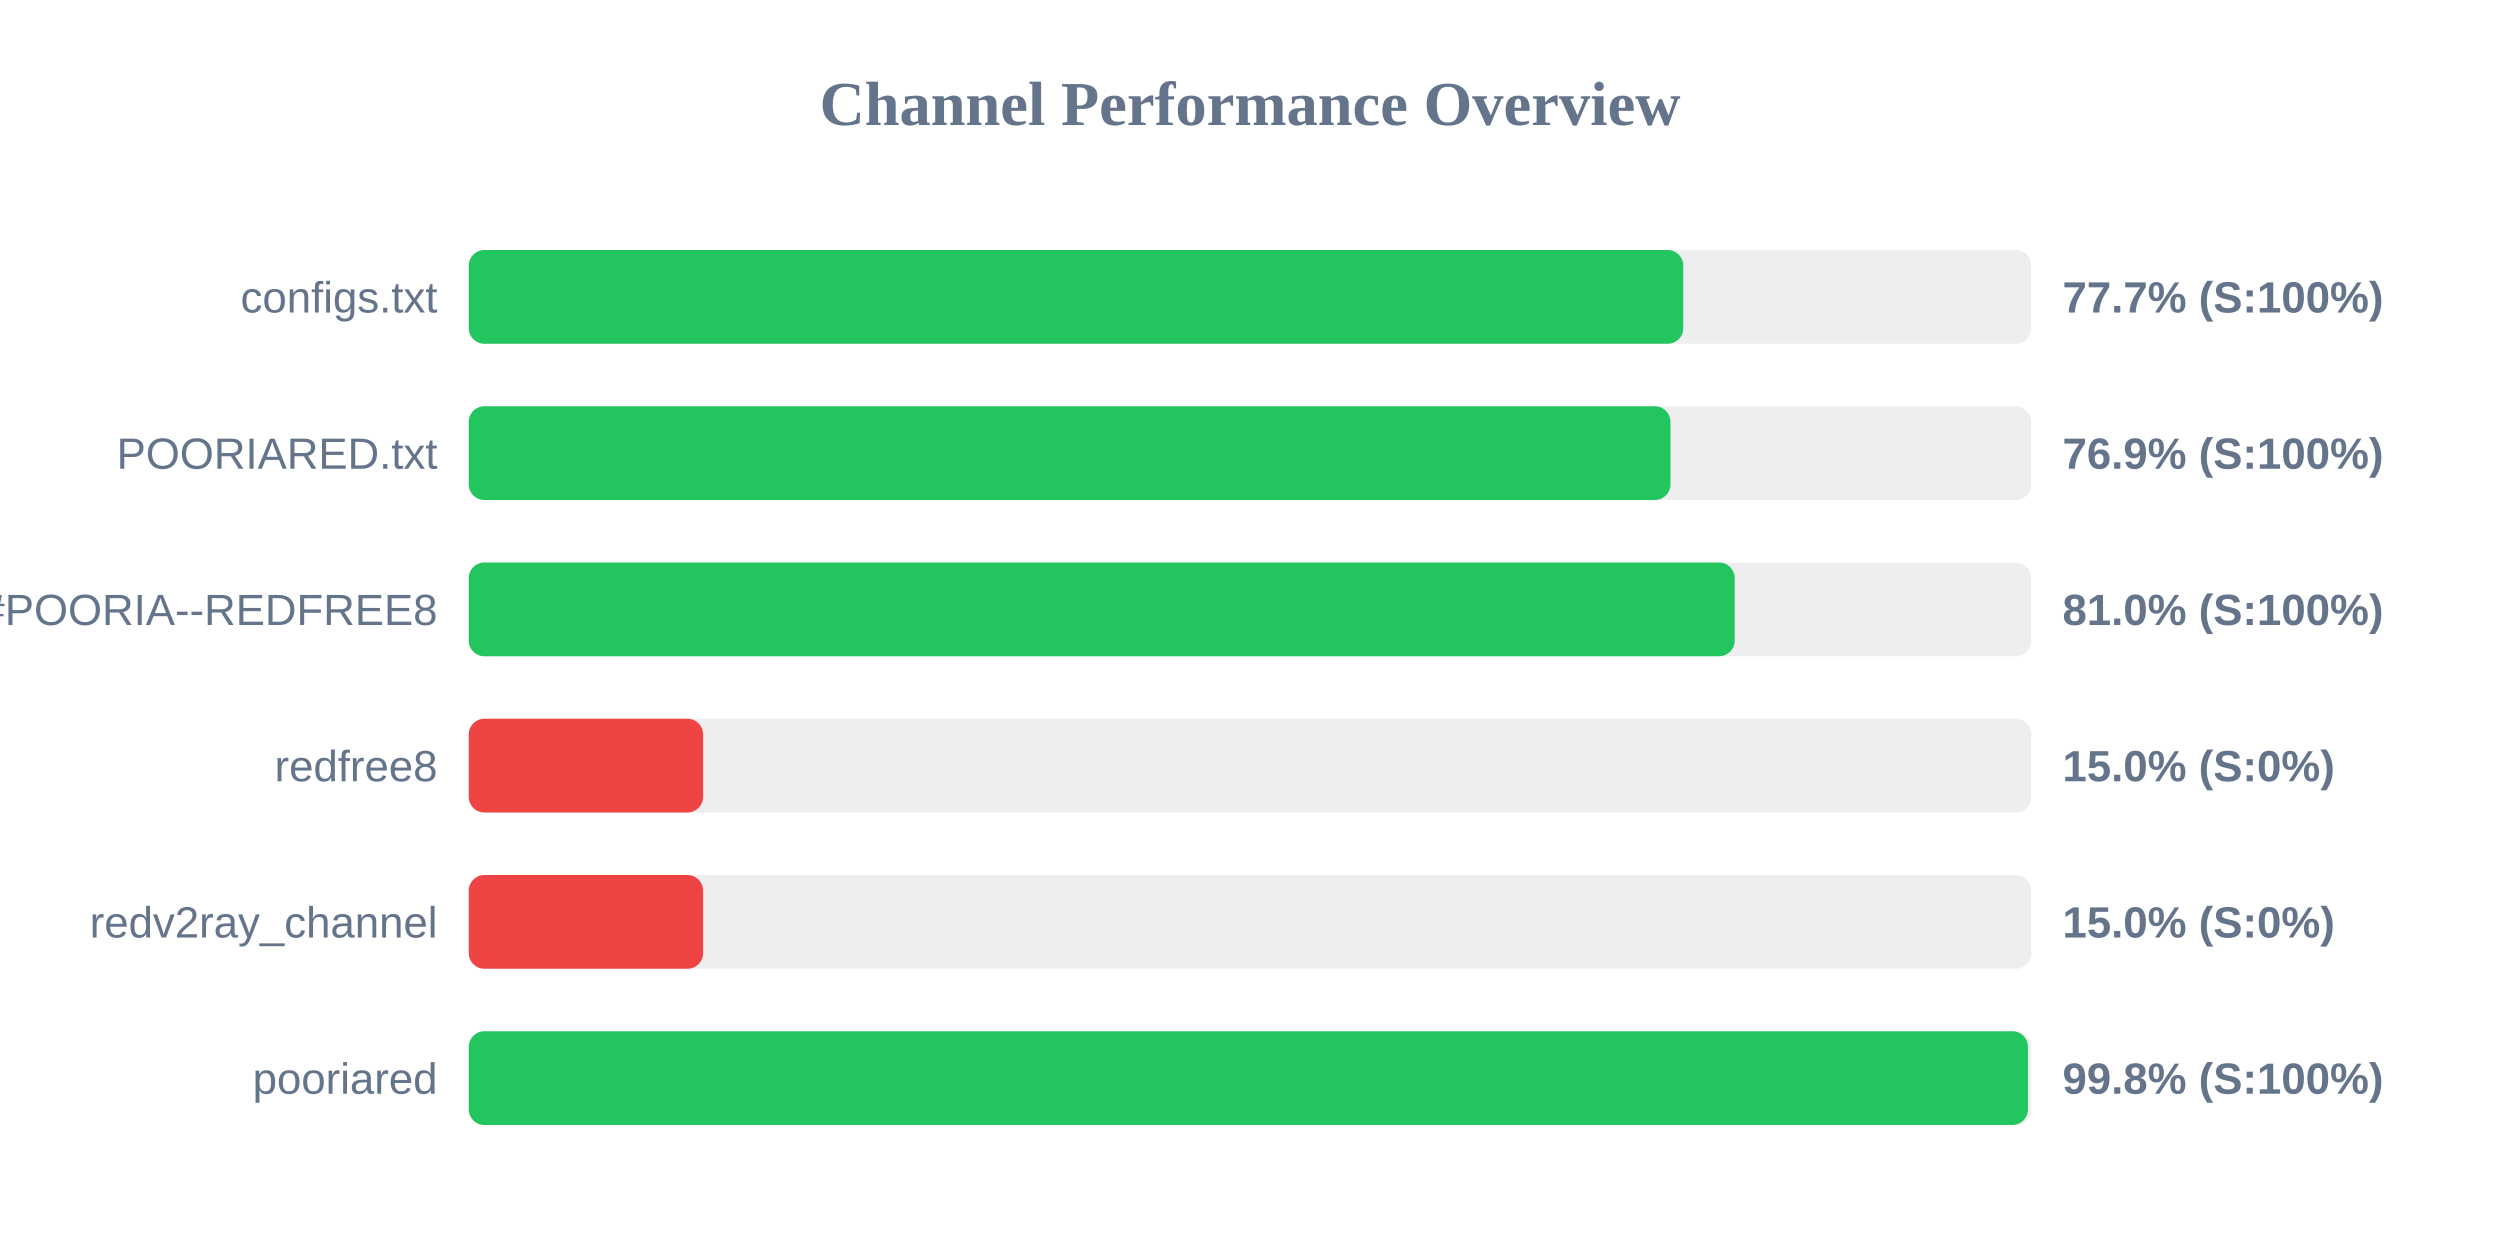
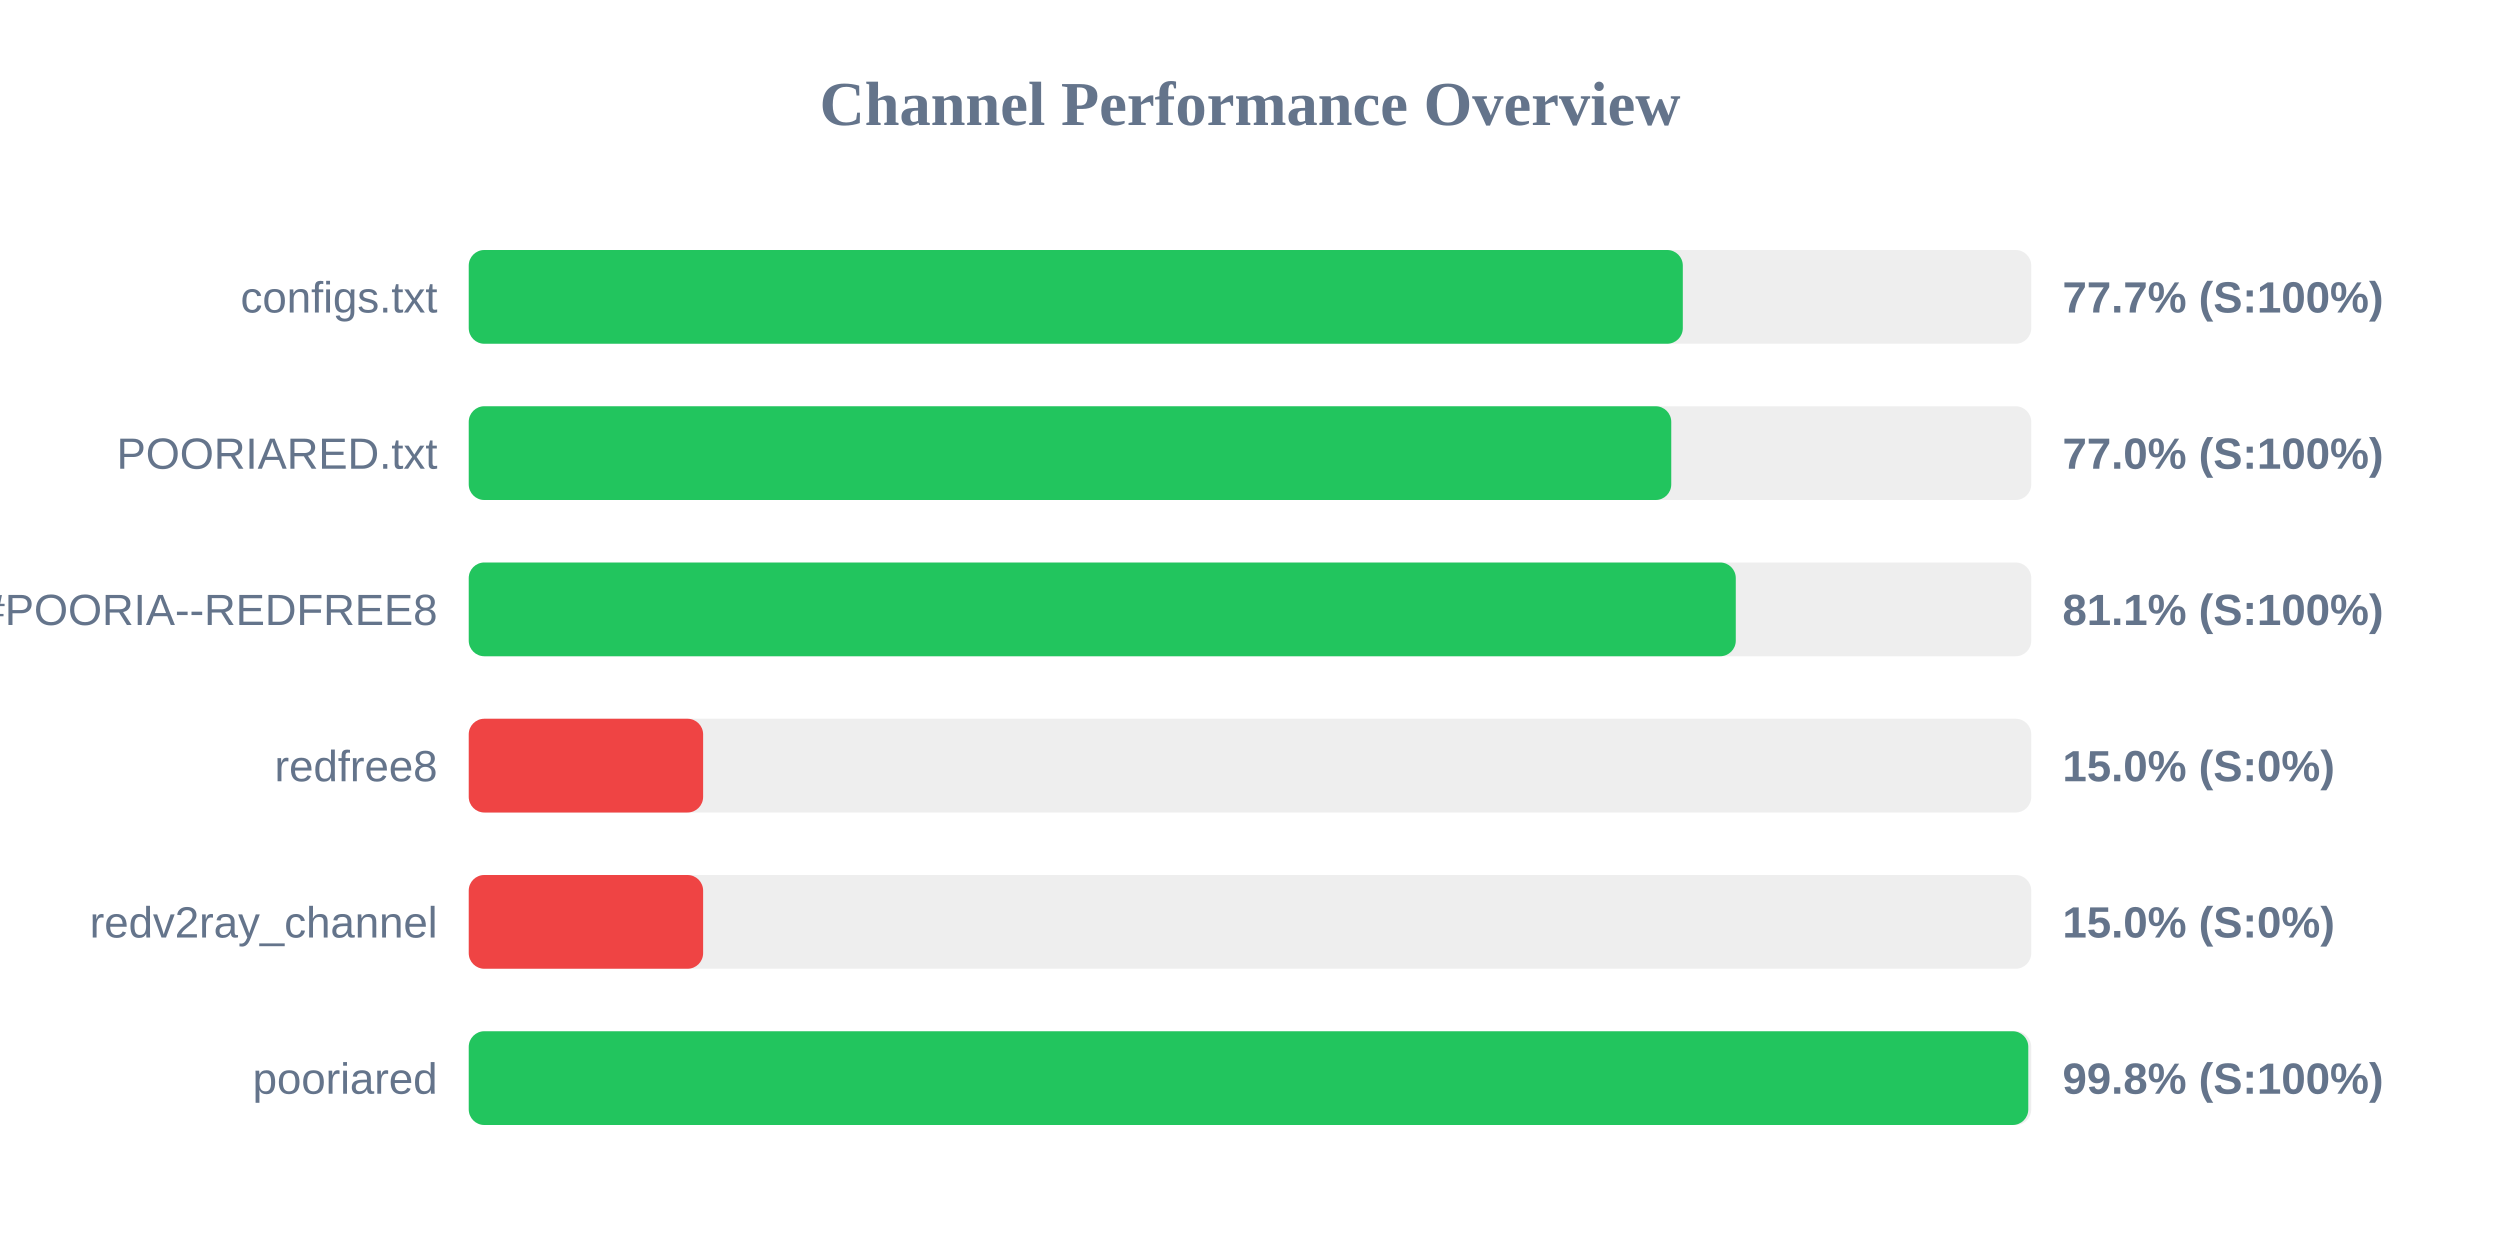
<svg xmlns="http://www.w3.org/2000/svg" width="800" height="400" version="1.1">
  <style>
        .row { font: 14px Arial; fill: #64748b; }
        .score { font: bold 14px Arial; fill: #64748b; }
    </style>
  <text x="400" y="40" text-anchor="middle" font-size="20px" font-weight="bold" fill="#64748b">Channel Performance Overview</text>
  <rect x="150" y="80" width="500" height="30" fill="#eee" rx="5" />
-   <rect x="150" y="80" width="388.65" height="30" fill="#22c55e" rx="5" />
+   <rect x="150" y="80" width="388.5" height="30" fill="#22c55e" rx="5" />
  <text x="140" y="100" text-anchor="end" class="row">configs.txt</text>
  <text x="660" y="100" text-anchor="start" class="score">77.7% (S:100%)</text>
  <rect x="150" y="130" width="500" height="30" fill="#eee" rx="5" />
-   <rect x="150" y="130" width="384.55" height="30" fill="#22c55e" rx="5" />
+   <rect x="150" y="130" width="384.8" height="30" fill="#22c55e" rx="5" />
  <text x="140" y="150" text-anchor="end" class="row">POORIARED.txt</text>
-   <text x="660" y="150" text-anchor="start" class="score">76.9% (S:100%)</text>
+   <text x="660" y="150" text-anchor="start" class="score">77.0% (S:100%)</text>
  <rect x="150" y="180" width="500" height="30" fill="#eee" rx="5" />
-   <rect x="150" y="180" width="405.1" height="30" fill="#22c55e" rx="5" />
+   <rect x="150" y="180" width="405.45" height="30" fill="#22c55e" rx="5" />
  <text x="140" y="200" text-anchor="end" class="row">POORIA--REDFREE8.txt#POORIA--REDFREE8</text>
-   <text x="660" y="200" text-anchor="start" class="score">81.0% (S:100%)</text>
+   <text x="660" y="200" text-anchor="start" class="score">81.1% (S:100%)</text>
  <rect x="150" y="230" width="500" height="30" fill="#eee" rx="5" />
  <rect x="150" y="230" width="75.0" height="30" fill="#ef4444" rx="5" />
  <text x="140" y="250" text-anchor="end" class="row">redfree8</text>
  <text x="660" y="250" text-anchor="start" class="score">15.0% (S:0%)</text>
  <rect x="150" y="280" width="500" height="30" fill="#eee" rx="5" />
  <rect x="150" y="280" width="75.0" height="30" fill="#ef4444" rx="5" />
  <text x="140" y="300" text-anchor="end" class="row">redv2ray_channel</text>
  <text x="660" y="300" text-anchor="start" class="score">15.0% (S:0%)</text>
  <rect x="150" y="330" width="500" height="30" fill="#eee" rx="5" />
-   <rect x="150" y="330" width="498.95" height="30" fill="#22c55e" rx="5" />
+   <rect x="150" y="330" width="499.05" height="30" fill="#22c55e" rx="5" />
  <text x="140" y="350" text-anchor="end" class="row">pooriared</text>
  <text x="660" y="350" text-anchor="start" class="score">99.8% (S:100%)</text>
</svg>
